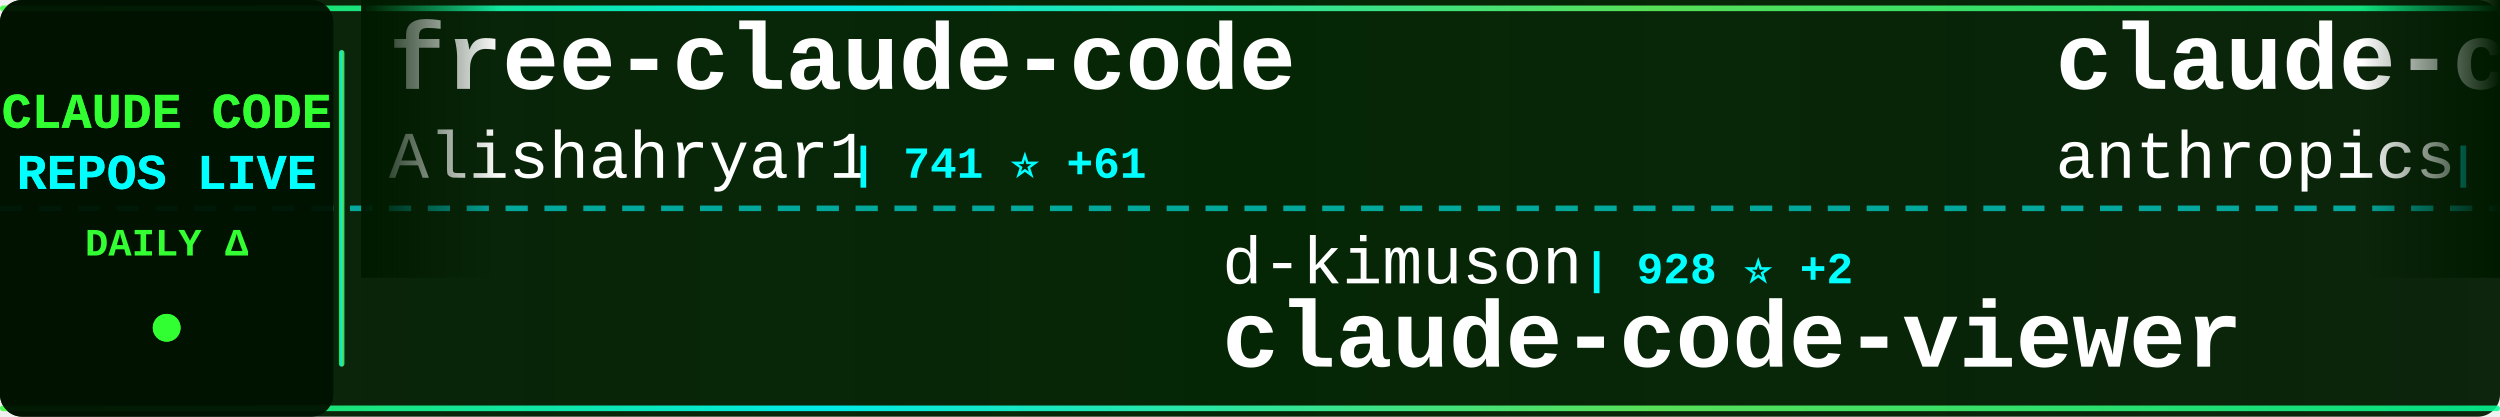
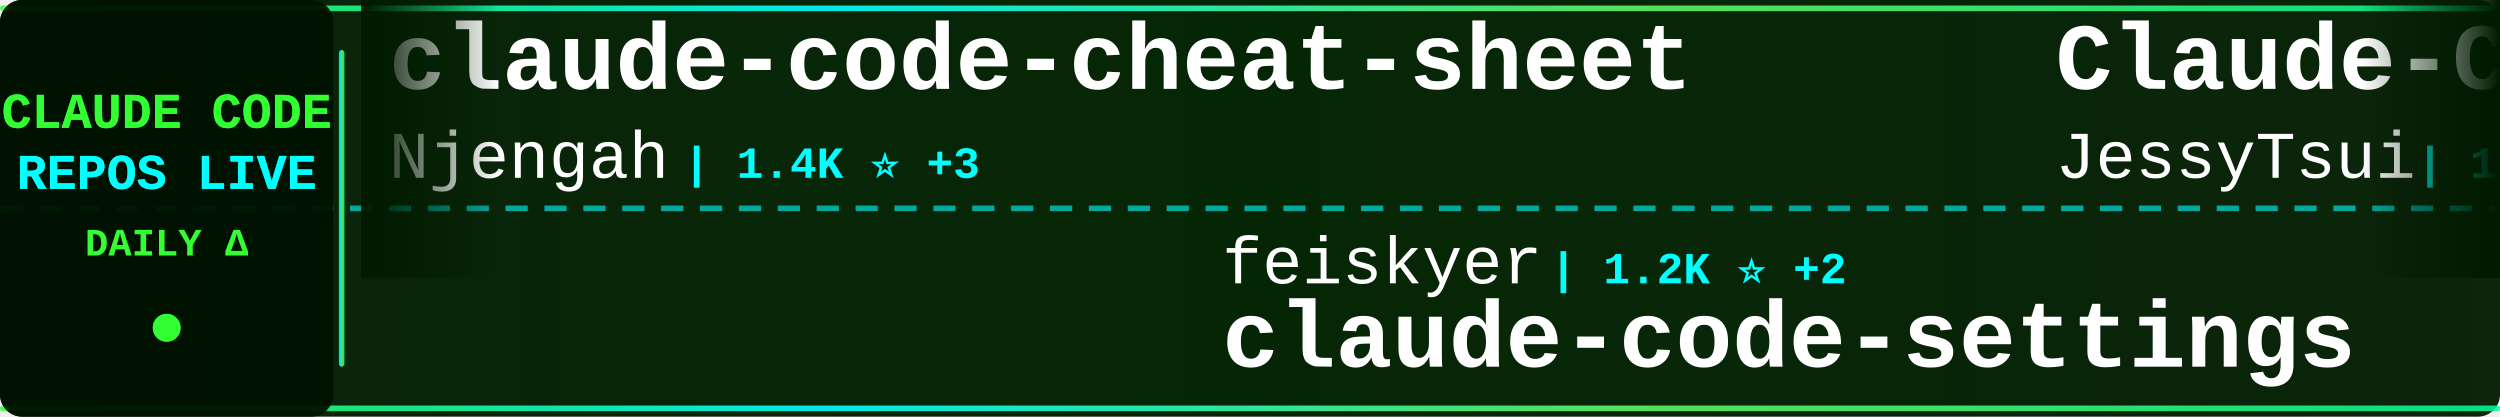
<svg xmlns="http://www.w3.org/2000/svg" width="900" height="150">
  <defs>
    <linearGradient id="tickerBg" x1="0%" y1="0%" x2="100%" y2="0%">
      <stop offset="0%" style="stop-color:#001a00;stop-opacity:0.95" />
      <stop offset="50%" style="stop-color:#002200;stop-opacity:0.98" />
      <stop offset="100%" style="stop-color:#001a00;stop-opacity:0.95" />
    </linearGradient>
    <linearGradient id="borderGrad" x1="0%" y1="0%" x2="100%" y2="0%">
      <stop offset="0%" style="stop-color:#33ff33;stop-opacity:0.85">
        <animate attributeName="stop-opacity" values="0.85;1;0.85" dur="2s" repeatCount="indefinite" />
      </stop>
      <stop offset="33%" style="stop-color:#00ffff;stop-opacity:0.9">
        <animate attributeName="stop-opacity" values="0.9;1;0.9" dur="2.2s" repeatCount="indefinite" />
      </stop>
      <stop offset="66%" style="stop-color:#66ff66;stop-opacity:0.85">
        <animate attributeName="stop-opacity" values="0.85;1;0.85" dur="1.8s" repeatCount="indefinite" />
      </stop>
      <stop offset="100%" style="stop-color:#00ff99;stop-opacity:0.85">
        <animate attributeName="stop-opacity" values="0.85;1;0.85" dur="2s" repeatCount="indefinite" />
      </stop>
    </linearGradient>
    <filter id="textGlow">
      <feGaussianBlur stdDeviation="0.1" result="coloredBlur" />
      <feMerge>
        <feMergeNode in="coloredBlur" />
        <feMergeNode in="SourceGraphic" />
      </feMerge>
    </filter>
    <filter id="metricGlow">
      <feGaussianBlur stdDeviation="0.2" result="coloredBlur" />
      <feMerge>
        <feMergeNode in="coloredBlur" />
        <feMergeNode in="SourceGraphic" />
      </feMerge>
    </filter>
    <linearGradient id="leftFade" x1="0%" y1="0%" x2="100%" y2="0%">
      <stop offset="0%" style="stop-color:#001a00;stop-opacity:1" />
      <stop offset="100%" style="stop-color:#001a00;stop-opacity:0" />
    </linearGradient>
    <linearGradient id="rightFade" x1="0%" y1="0%" x2="100%" y2="0%">
      <stop offset="0%" style="stop-color:#001a00;stop-opacity:0" />
      <stop offset="100%" style="stop-color:#001a00;stop-opacity:1" />
    </linearGradient>
  </defs>
  <rect width="900" height="150" fill="url(#tickerBg)" rx="8" />
  <rect x="0" y="2" width="900" height="2" fill="url(#borderGrad)" rx="1" />
  <rect x="0" y="146" width="900" height="2" fill="url(#borderGrad)" rx="1" />
  <line x1="0" y1="75" x2="900" y2="75" stroke="#00ffff" stroke-width="2" stroke-dasharray="8 6" opacity="0.6" />
  <rect x="0" y="0" width="120" height="150" fill="#001100" opacity="0.95" rx="8" />
  <text x="60" y="46" font-family="'Courier New', monospace" font-size="18" font-weight="bold" fill="#33ff33" text-anchor="middle" filter="url(#textGlow)">
    CLAUDE CODE
  </text>
  <text x="60" y="68" font-family="'Courier New', monospace" font-size="18" font-weight="bold" fill="#00ffff" text-anchor="middle" filter="url(#textGlow)">
    REPOS LIVE
  </text>
  <text x="60" y="92" font-family="'Courier New', monospace" font-size="14" font-weight="bold" fill="#33ff33" text-anchor="middle">
    DAILY Δ
  </text>
  <circle cx="60" cy="118" r="5" fill="#33ff33" filter="url(#metricGlow)">
    <animate attributeName="r" values="4;6;4" dur="1.5s" repeatCount="indefinite" />
    <animate attributeName="opacity" values="0.6;1;0.6" dur="1.5s" repeatCount="indefinite" />
  </circle>
  <rect x="122" y="18" width="2" height="114" fill="url(#borderGrad)" rx="1" />
  <clipPath id="tickerClip">
    <rect x="130" y="0" width="770" height="150" />
  </clipPath>
  <g clip-path="url(#tickerClip)">
    <g id="tickerItems">
      <animateTransform attributeName="transform" attributeType="XML" type="translate" from="0 0" to="-3000 0" dur="54s" repeatCount="indefinite" />
      <g transform="translate(0, 0)">
-         <text x="140" y="32" font-family="'Courier New', monospace" font-size="34" font-weight="bold" fill="#ffffff">free-claude-code</text>
-         <text x="140" y="64" font-family="'Courier New', monospace" font-size="24" font-weight="normal" fill="#ffffff" opacity="1.0">Alishahryar1</text>
-         <text x="306" y="64" font-family="'Courier New', monospace" font-size="16" font-weight="bold" fill="#00ffff"> | 741 ⭐ +61</text>
+         <text x="140" y="32" font-family="'Courier New', monospace" font-size="34" font-weight="bold" fill="#ffffff">claude-code-cheat-sheet</text>
+         <text x="140" y="64" font-family="'Courier New', monospace" font-size="24" font-weight="normal" fill="#ffffff" opacity="1.0">Njengah</text>
+         <text x="246" y="64" font-family="'Courier New', monospace" font-size="16" font-weight="bold" fill="#00ffff"> | 1.4K ⭐ +3</text>
      </g>
      <g transform="translate(300, 0)">
-         <text x="140" y="102" font-family="'Courier New', monospace" font-size="24" font-weight="normal" fill="#ffffff" opacity="1.0">d-kimuson</text>
-         <text x="270" y="102" font-family="'Courier New', monospace" font-size="16" font-weight="bold" fill="#00ffff"> | 928 ⭐ +2</text>
-         <text x="140" y="132" font-family="'Courier New', monospace" font-size="34" font-weight="bold" fill="#ffffff">claude-code-viewer</text>
+         <text x="140" y="102" font-family="'Courier New', monospace" font-size="24" font-weight="normal" fill="#ffffff" opacity="1.0">feiskyer</text>
+         <text x="258" y="102" font-family="'Courier New', monospace" font-size="16" font-weight="bold" fill="#00ffff"> | 1.2K ⭐ +2</text>
+         <text x="140" y="132" font-family="'Courier New', monospace" font-size="34" font-weight="bold" fill="#ffffff">claude-code-settings</text>
      </g>
      <g transform="translate(600, 0)">
-         <text x="140" y="32" font-family="'Courier New', monospace" font-size="34" font-weight="bold" fill="#ffffff">claude-code</text>
-         <text x="140" y="64" font-family="'Courier New', monospace" font-size="24" font-weight="normal" fill="#ffffff" opacity="1.0">anthropics</text>
-         <text x="282" y="64" font-family="'Courier New', monospace" font-size="16" font-weight="bold" fill="#00ffff"> | 72.7K ⭐ +469</text>
+         <text x="140" y="32" font-family="'Courier New', monospace" font-size="34" font-weight="bold" fill="#ffffff">Claude-Code-Remote</text>
+         <text x="140" y="64" font-family="'Courier New', monospace" font-size="24" font-weight="normal" fill="#ffffff" opacity="1.0">JessyTsui</text>
+         <text x="270" y="64" font-family="'Courier New', monospace" font-size="16" font-weight="bold" fill="#00ffff"> | 1.1K ⭐ +5</text>
      </g>
      <g transform="translate(900, 0)">
-         <text x="140" y="102" font-family="'Courier New', monospace" font-size="24" font-weight="normal" fill="#ffffff" opacity="1.0">frankbria</text>
-         <text x="270" y="102" font-family="'Courier New', monospace" font-size="16" font-weight="bold" fill="#00ffff"> | 7.4K ⭐ +41</text>
-         <text x="140" y="132" font-family="'Courier New', monospace" font-size="34" font-weight="bold" fill="#ffffff">ralph-claude-code</text>
+         <text x="140" y="102" font-family="'Courier New', monospace" font-size="24" font-weight="normal" fill="#ffffff" opacity="1.0">EveryInc</text>
+         <text x="258" y="102" font-family="'Courier New', monospace" font-size="16" font-weight="bold" fill="#00ffff"> | 9.8K ⭐ +44</text>
+         <text x="140" y="132" font-family="'Courier New', monospace" font-size="34" font-weight="bold" fill="#ffffff">compound-engineering-plu...</text>
      </g>
      <g transform="translate(1200, 0)">
-         <text x="140" y="32" font-family="'Courier New', monospace" font-size="34" font-weight="bold" fill="#ffffff">Claude-Code-Usage-Monito...</text>
-         <text x="140" y="64" font-family="'Courier New', monospace" font-size="24" font-weight="normal" fill="#ffffff" opacity="1.0">Maciek-roboblog</text>
-         <text x="342" y="64" font-family="'Courier New', monospace" font-size="16" font-weight="bold" fill="#00ffff"> | 6.7K ⭐ +21</text>
+         <text x="140" y="32" font-family="'Courier New', monospace" font-size="34" font-weight="bold" fill="#ffffff">Claude-Code</text>
+         <text x="140" y="64" font-family="'Courier New', monospace" font-size="24" font-weight="normal" fill="#ffffff" opacity="1.0">lyconear</text>
+         <text x="258" y="64" font-family="'Courier New', monospace" font-size="16" font-weight="bold" fill="#00ffff"> | 4 ⭐</text>
      </g>
      <g transform="translate(1500, 0)">
-         <text x="140" y="102" font-family="'Courier New', monospace" font-size="24" font-weight="normal" fill="#ffffff" opacity="1.0">trailofbits</text>
-         <text x="294" y="102" font-family="'Courier New', monospace" font-size="16" font-weight="bold" fill="#00ffff"> | 1.5K ⭐ +20</text>
-         <text x="140" y="132" font-family="'Courier New', monospace" font-size="34" font-weight="bold" fill="#ffffff">claude-code-config</text>
+         <text x="140" y="102" font-family="'Courier New', monospace" font-size="24" font-weight="normal" fill="#ffffff" opacity="1.0">wasabeef</text>
+         <text x="258" y="102" font-family="'Courier New', monospace" font-size="16" font-weight="bold" fill="#00ffff"> | 1.0K ⭐ +1</text>
+         <text x="140" y="132" font-family="'Courier New', monospace" font-size="34" font-weight="bold" fill="#ffffff">claude-code-cookbook</text>
      </g>
      <g transform="translate(1800, 0)">
-         <text x="140" y="32" font-family="'Courier New', monospace" font-size="34" font-weight="bold" fill="#ffffff">claude-coder</text>
-         <text x="140" y="64" font-family="'Courier New', monospace" font-size="24" font-weight="normal" fill="#ffffff" opacity="1.0">kodu-ai</text>
-         <text x="246" y="64" font-family="'Courier New', monospace" font-size="16" font-weight="bold" fill="#00ffff"> | 5.3K ⭐</text>
+         <text x="140" y="32" font-family="'Courier New', monospace" font-size="34" font-weight="bold" fill="#ffffff">claude-code-sub-agents</text>
+         <text x="140" y="64" font-family="'Courier New', monospace" font-size="24" font-weight="normal" fill="#ffffff" opacity="1.0">lst97</text>
+         <text x="222" y="64" font-family="'Courier New', monospace" font-size="16" font-weight="bold" fill="#00ffff"> | 1.4K ⭐ +1</text>
      </g>
      <g transform="translate(2100, 0)">
-         <text x="140" y="102" font-family="'Courier New', monospace" font-size="24" font-weight="normal" fill="#ffffff" opacity="1.0">opactorai</text>
-         <text x="270" y="102" font-family="'Courier New', monospace" font-size="16" font-weight="bold" fill="#00ffff"> | 3.8K ⭐ +2</text>
-         <text x="140" y="132" font-family="'Courier New', monospace" font-size="34" font-weight="bold" fill="#ffffff">Claudable</text>
+         <text x="140" y="102" font-family="'Courier New', monospace" font-size="24" font-weight="normal" fill="#ffffff" opacity="1.0">alirezarezvani</text>
+         <text x="330" y="102" font-family="'Courier New', monospace" font-size="16" font-weight="bold" fill="#00ffff"> | 563 ⭐ +9</text>
+         <text x="140" y="132" font-family="'Courier New', monospace" font-size="34" font-weight="bold" fill="#ffffff">claude-code-tresor</text>
      </g>
      <g transform="translate(2400, 0)">
-         <text x="140" y="32" font-family="'Courier New', monospace" font-size="34" font-weight="bold" fill="#ffffff">claude-code-source-code-...</text>
-         <text x="140" y="64" font-family="'Courier New', monospace" font-size="24" font-weight="normal" fill="#ffffff" opacity="1.0">ghuntley</text>
-         <text x="258" y="64" font-family="'Courier New', monospace" font-size="16" font-weight="bold" fill="#00ffff"> | 851 ⭐ +3</text>
+         <text x="140" y="32" font-family="'Courier New', monospace" font-size="34" font-weight="bold" fill="#ffffff">vibe-coding</text>
+         <text x="140" y="64" font-family="'Courier New', monospace" font-size="24" font-weight="normal" fill="#ffffff" opacity="1.0">EnzeD</text>
+         <text x="222" y="64" font-family="'Courier New', monospace" font-size="16" font-weight="bold" fill="#00ffff"> | 4.0K ⭐ +3</text>
      </g>
      <g transform="translate(2700, 0)">
-         <text x="140" y="102" font-family="'Courier New', monospace" font-size="24" font-weight="normal" fill="#ffffff" opacity="1.0">revfactory</text>
-         <text x="282" y="102" font-family="'Courier New', monospace" font-size="16" font-weight="bold" fill="#00ffff"> | 756 ⭐</text>
-         <text x="140" y="132" font-family="'Courier New', monospace" font-size="34" font-weight="bold" fill="#ffffff">claude-code-mastering</text>
+         <text x="140" y="102" font-family="'Courier New', monospace" font-size="24" font-weight="normal" fill="#ffffff" opacity="1.0">wshobson</text>
+         <text x="258" y="102" font-family="'Courier New', monospace" font-size="16" font-weight="bold" fill="#00ffff"> | 30.0K ⭐ +124</text>
+         <text x="140" y="132" font-family="'Courier New', monospace" font-size="34" font-weight="bold" fill="#ffffff">agents</text>
      </g>
      <g transform="translate(3000, 0)">
-         <text x="140" y="32" font-family="'Courier New', monospace" font-size="34" font-weight="bold" fill="#ffffff">free-claude-code</text>
-         <text x="140" y="64" font-family="'Courier New', monospace" font-size="24" font-weight="normal" fill="#ffffff" opacity="1.0">Alishahryar1</text>
-         <text x="306" y="64" font-family="'Courier New', monospace" font-size="16" font-weight="bold" fill="#00ffff"> | 741 ⭐ +61</text>
+         <text x="140" y="32" font-family="'Courier New', monospace" font-size="34" font-weight="bold" fill="#ffffff">claude-code-cheat-sheet</text>
+         <text x="140" y="64" font-family="'Courier New', monospace" font-size="24" font-weight="normal" fill="#ffffff" opacity="1.0">Njengah</text>
+         <text x="246" y="64" font-family="'Courier New', monospace" font-size="16" font-weight="bold" fill="#00ffff"> | 1.4K ⭐ +3</text>
      </g>
      <g transform="translate(3300, 0)">
-         <text x="140" y="102" font-family="'Courier New', monospace" font-size="24" font-weight="normal" fill="#ffffff" opacity="1.0">d-kimuson</text>
-         <text x="270" y="102" font-family="'Courier New', monospace" font-size="16" font-weight="bold" fill="#00ffff"> | 928 ⭐ +2</text>
-         <text x="140" y="132" font-family="'Courier New', monospace" font-size="34" font-weight="bold" fill="#ffffff">claude-code-viewer</text>
+         <text x="140" y="102" font-family="'Courier New', monospace" font-size="24" font-weight="normal" fill="#ffffff" opacity="1.0">feiskyer</text>
+         <text x="258" y="102" font-family="'Courier New', monospace" font-size="16" font-weight="bold" fill="#00ffff"> | 1.2K ⭐ +2</text>
+         <text x="140" y="132" font-family="'Courier New', monospace" font-size="34" font-weight="bold" fill="#ffffff">claude-code-settings</text>
      </g>
      <g transform="translate(3600, 0)">
-         <text x="140" y="32" font-family="'Courier New', monospace" font-size="34" font-weight="bold" fill="#ffffff">claude-code</text>
-         <text x="140" y="64" font-family="'Courier New', monospace" font-size="24" font-weight="normal" fill="#ffffff" opacity="1.0">anthropics</text>
-         <text x="282" y="64" font-family="'Courier New', monospace" font-size="16" font-weight="bold" fill="#00ffff"> | 72.7K ⭐ +469</text>
+         <text x="140" y="32" font-family="'Courier New', monospace" font-size="34" font-weight="bold" fill="#ffffff">Claude-Code-Remote</text>
+         <text x="140" y="64" font-family="'Courier New', monospace" font-size="24" font-weight="normal" fill="#ffffff" opacity="1.0">JessyTsui</text>
+         <text x="270" y="64" font-family="'Courier New', monospace" font-size="16" font-weight="bold" fill="#00ffff"> | 1.1K ⭐ +5</text>
      </g>
      <g transform="translate(3900, 0)">
-         <text x="140" y="102" font-family="'Courier New', monospace" font-size="24" font-weight="normal" fill="#ffffff" opacity="1.0">frankbria</text>
-         <text x="270" y="102" font-family="'Courier New', monospace" font-size="16" font-weight="bold" fill="#00ffff"> | 7.4K ⭐ +41</text>
-         <text x="140" y="132" font-family="'Courier New', monospace" font-size="34" font-weight="bold" fill="#ffffff">ralph-claude-code</text>
+         <text x="140" y="102" font-family="'Courier New', monospace" font-size="24" font-weight="normal" fill="#ffffff" opacity="1.0">EveryInc</text>
+         <text x="258" y="102" font-family="'Courier New', monospace" font-size="16" font-weight="bold" fill="#00ffff"> | 9.8K ⭐ +44</text>
+         <text x="140" y="132" font-family="'Courier New', monospace" font-size="34" font-weight="bold" fill="#ffffff">compound-engineering-plu...</text>
      </g>
    </g>
  </g>
  <rect x="130" y="0" width="50" height="100" fill="url(#leftFade)" />
  <rect x="850" y="0" width="50" height="100" fill="url(#rightFade)" />
</svg>
